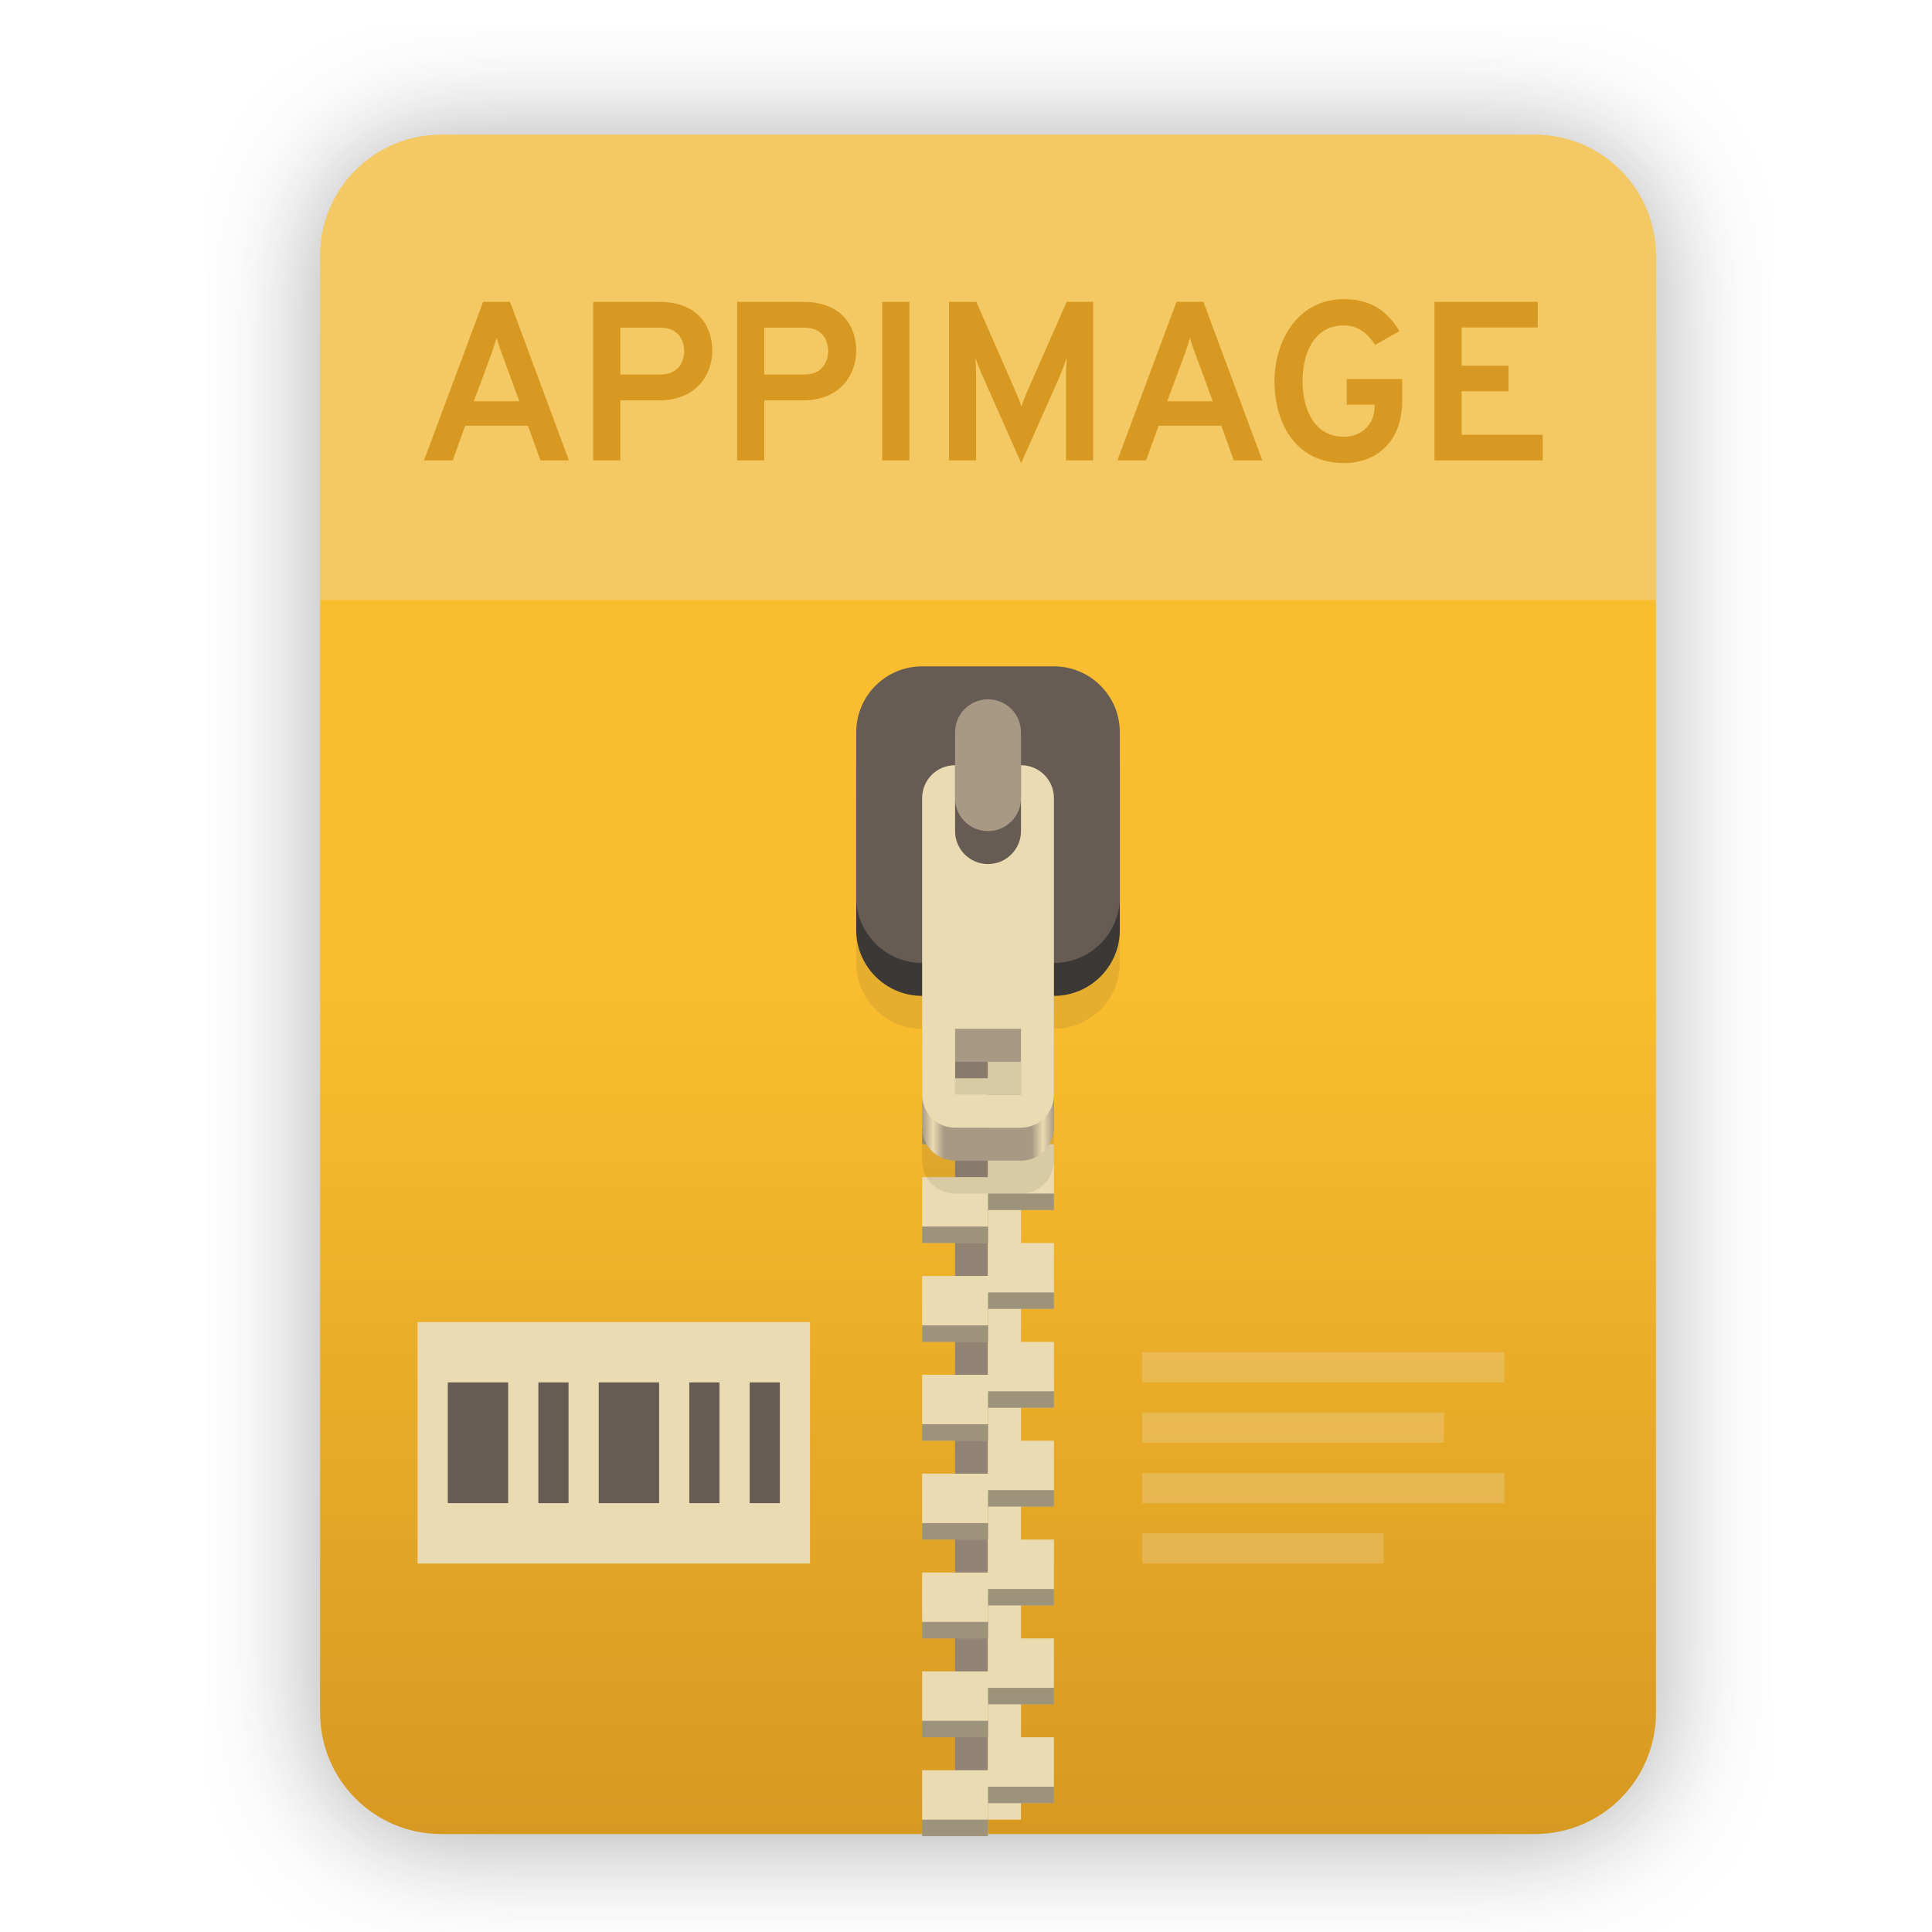
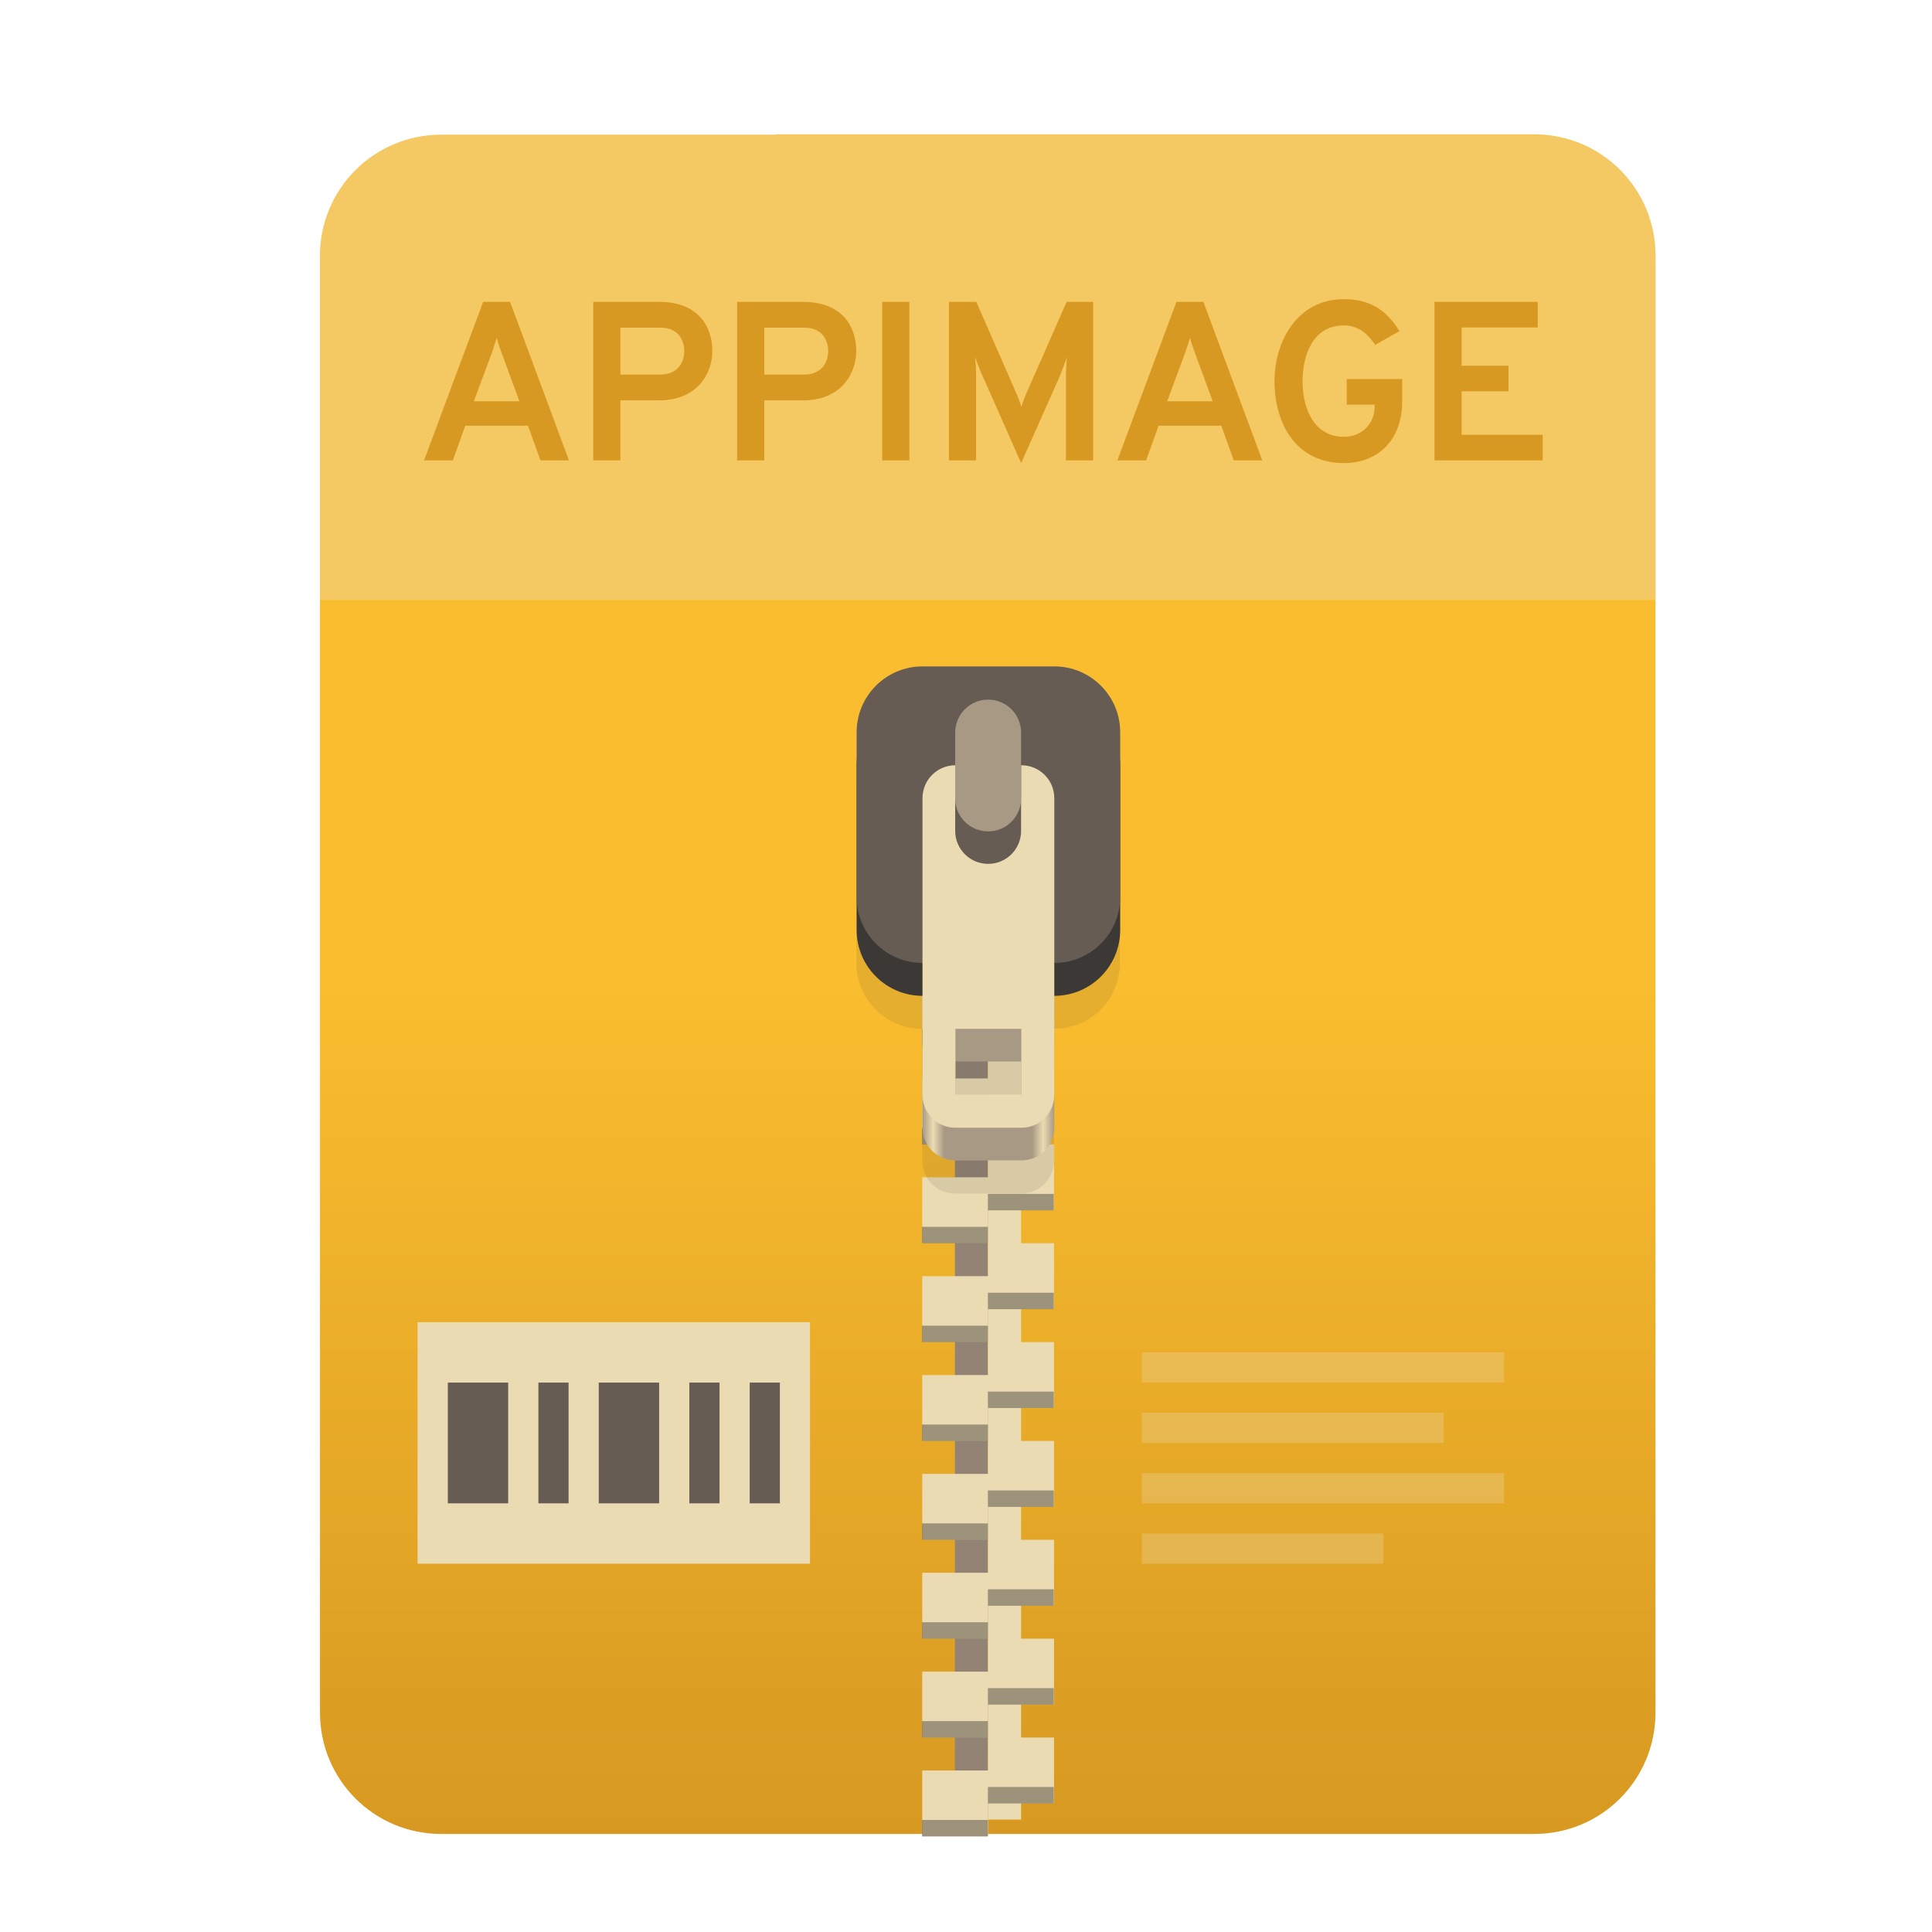
- <svg xmlns="http://www.w3.org/2000/svg" width="256" height="256" viewBox="0 0 256 256" fill="none">
-   <g clip-path="url(#clip0)">
-     <g opacity="0.4" filter="url(#filter0_f)">
-       <path fill-rule="evenodd" clip-rule="evenodd" d="M102.816 18.413H58.497H58.497C49.587 18.413 42.413 25.587 42.413 34.497V227.503C42.413 236.413 49.587 243.587 58.497 243.587H58.586H203.252H203.34C212.251 243.587 219.424 236.413 219.424 227.503L219.424 227.459L219.424 34.497C219.424 25.587 212.251 18.413 203.34 18.413H159.021H102.816Z" fill="#282828" />
-     </g>
-     <path fill-rule="evenodd" clip-rule="evenodd" d="M102.816 17.849H58.497H58.497C49.587 17.849 42.413 25.023 42.413 33.933V226.939C42.413 235.85 49.587 243.023 58.497 243.023H58.586H203.252H203.34C212.251 243.023 219.424 235.85 219.424 226.939L219.424 226.895L219.424 33.933C219.424 25.023 212.251 17.849 203.34 17.849H159.021H102.816Z" fill="url(#paint0_linear)" />
-     <path opacity="0.4" d="M102.816 17.849H58.497C49.587 17.849 42.413 25.023 42.413 33.933V79.5H219.424V33.933C219.424 25.023 212.251 17.849 203.34 17.849H159.021H102.816Z" fill="#ebdbb2" />
-     <path d="M130.919 110.127H126.552V241.113H130.919V110.127Z" fill="#928374" />
-     <path d="M135.285 241.113H130.919V110.127H135.285V241.113Z" fill="#ebdbb2" />
-     <path d="M122.186 116.677V125.409H130.919V121.043H139.651V116.677H130.919H122.186ZM130.919 125.409V129.775H122.186V138.508H130.919V134.141H139.651V125.409H130.919ZM130.919 138.508V142.874H122.186V151.606H130.919V147.24H139.651V138.508H130.919ZM130.919 151.606V155.972H122.186V164.705H130.919V160.339H139.651V155.972V151.606H130.919ZM130.919 164.705V169.071H122.186V177.803H130.919V173.437H139.651V164.705H130.919ZM130.919 177.803V182.17H122.186V190.902H130.919V186.536H139.651V177.803H130.919ZM130.919 190.902V195.268H122.186V204.001H130.919V199.634H139.651V195.268V190.902H130.919ZM130.919 204.001V208.367H122.186V217.099H130.919V212.733H139.651V204.001H130.919ZM130.919 217.099V221.465H122.186V230.198H130.919V225.832H139.651V217.099H130.919ZM130.919 230.198V234.564H122.186V243.296H130.919V238.93H139.651V234.564V230.198H130.919Z" fill="url(#paint1_linear)" />
-     <path opacity="0.4" d="M130.919 118.86V121.043H139.651V118.86H130.919ZM122.186 123.226V125.409H130.919V123.226H122.186ZM130.919 131.958V134.141H139.651V131.958H130.919ZM122.186 136.325V138.508H130.919V136.325H122.186ZM130.919 145.057V147.24H139.651V145.057H130.919ZM122.186 149.423V151.606H130.919V149.423H122.186ZM130.919 158.156V160.339H139.651V158.156H130.919ZM122.186 162.522V164.705H130.919V162.522H122.186ZM130.919 171.254V173.437H139.651V171.254H130.919ZM122.186 175.62V177.803H130.919V175.62H122.186ZM130.919 184.353V186.536H139.651V184.353H130.919ZM122.186 188.719V190.902H130.919V188.719H122.186ZM130.919 197.451V199.634H139.651V197.451H130.919ZM122.186 201.817V204.001H130.919V201.817H122.186ZM130.919 210.55V212.733H139.651V210.55H130.919ZM122.186 214.916V217.099H130.919V214.916H122.186ZM130.919 223.648V225.832H139.651V223.648H130.919ZM122.186 228.015V230.198H130.919V228.015H122.186ZM130.919 236.747V238.93H139.651V236.747H130.919ZM122.186 241.113V243.296H130.919V241.113H122.186Z" fill="#282828" />
-     <path opacity="0.1" d="M122.186 97.029C117.349 97.029 113.454 100.923 113.454 105.761V127.592C113.454 132.43 117.349 136.325 122.186 136.325V153.789C122.186 156.208 124.134 158.156 126.552 158.156H135.285C137.704 158.156 139.651 156.208 139.651 153.789V136.325C144.489 136.325 148.383 132.43 148.383 127.592V105.761C148.383 100.923 144.489 97.029 139.651 97.029H122.186ZM126.552 145.057H135.285V153.789H126.552V145.057Z" fill="#282828" />
-     <path d="M126.552 110.127C124.134 110.127 122.186 112.075 122.186 114.494V149.423C122.186 151.842 124.134 153.789 126.552 153.789H135.285C137.704 153.789 139.651 151.842 139.651 149.423V114.494C139.651 112.075 137.704 110.127 135.285 110.127H126.552ZM126.552 140.691H135.285V149.423H126.552V140.691Z" fill="url(#paint2_linear)" />
-     <path d="M139.651 92.663H122.186C117.363 92.663 113.454 96.572 113.454 101.395V123.226C113.454 128.049 117.363 131.958 122.186 131.958H139.651C144.474 131.958 148.383 128.049 148.383 123.226V101.395C148.383 96.572 144.474 92.663 139.651 92.663Z" fill="#3c3836" />
-     <path d="M139.651 88.296H122.186C117.363 88.296 113.454 92.206 113.454 97.029V118.86C113.454 123.683 117.363 127.592 122.186 127.592H139.651C144.474 127.592 148.383 123.683 148.383 118.86V97.029C148.383 92.206 144.474 88.296 139.651 88.296Z" fill="#665c54" />
-     <path d="M126.552 101.395C124.134 101.395 122.186 103.342 122.186 105.761V145.057C122.186 147.476 124.134 149.423 126.552 149.423H135.285C137.704 149.423 139.651 147.476 139.651 145.057V105.761C139.651 103.342 137.704 101.395 135.285 101.395H126.552ZM126.552 136.325H135.285V145.057H126.552V136.325Z" fill="#ebdbb2" />
-     <path d="M135.285 110.127C135.285 112.539 133.33 114.494 130.919 114.494C128.507 114.494 126.552 112.539 126.552 110.127V97.029C126.552 94.617 128.507 92.663 130.919 92.663C133.33 92.663 135.285 94.617 135.285 97.029V110.127Z" fill="#665c54" />
-     <path d="M135.285 105.761C135.285 108.173 133.33 110.127 130.919 110.127C128.507 110.127 126.552 108.173 126.552 105.761V97.029C126.552 94.617 128.507 92.663 130.919 92.663C133.33 92.663 135.285 94.617 135.285 97.029V105.761Z" fill="#a89984" />
-     <path d="M71.605 61H75.385L67.585 40H64.015L56.185 61H59.995L61.645 56.41H69.955L71.605 61ZM68.815 53.17H62.785L65.125 46.87C65.335 46.27 65.635 45.37 65.815 44.74C65.965 45.37 66.265 46.27 66.505 46.87L68.815 53.17ZM78.602 61H82.202V53.05H87.332C92.372 53.05 94.382 49.51 94.382 46.51C94.382 43.3 92.552 40 87.332 40H78.602V61ZM87.512 49.63H82.202V43.42H87.512C89.972 43.42 90.662 45.19 90.662 46.51C90.662 47.98 89.822 49.63 87.512 49.63ZM97.674 61H101.274V53.05H106.404C111.444 53.05 113.454 49.51 113.454 46.51C113.454 43.3 111.624 40 106.404 40H97.674V61ZM106.584 49.63H101.274V43.42H106.584C109.044 43.42 109.734 45.19 109.734 46.51C109.734 47.98 108.894 49.63 106.584 49.63ZM116.896 61H120.496V40H116.896V61ZM144.85 61V40H141.34L135.91 52.33C135.7 52.84 135.49 53.41 135.34 53.89C135.19 53.41 134.98 52.84 134.77 52.33L129.37 40H125.74V61H129.34V49.84C129.34 49.09 129.28 47.89 129.22 47.32C129.49 48.13 129.88 49.12 130.21 49.84L135.31 61.36L140.41 49.9C140.71 49.15 141.1 48.13 141.37 47.32C141.31 47.89 141.25 49.09 141.25 49.84V61H144.85ZM163.48 61H167.26L159.46 40H155.89L148.06 61H151.87L153.52 56.41H161.83L163.48 61ZM160.69 53.17H154.66L157 46.87C157.21 46.27 157.51 45.37 157.69 44.74C157.84 45.37 158.14 46.27 158.38 46.87L160.69 53.17ZM178.087 61.36C182.437 61.36 185.797 58.48 185.797 53.14V50.23H178.447V53.62H182.137V53.95C182.137 56.14 180.427 57.88 178.087 57.88C174.187 57.88 172.597 54.28 172.597 50.5C172.597 47.23 173.857 43.12 178.087 43.12C180.067 43.12 181.297 44.32 182.227 45.7L185.437 43.87C184.057 41.68 182.137 39.64 178.087 39.64C171.787 39.64 168.877 45.37 168.877 50.5C168.877 55.99 171.607 61.36 178.087 61.36ZM190.076 61H204.416V57.61H193.676V51.85H199.886V48.46H193.676V43.39H203.756V40H190.076V61Z" fill="url(#paint3_linear)" />
-     <path d="M55.333 175.174H107.332V207.176H55.333V175.174Z" fill="#ebdbb2" />
-     <path d="M59.335 183.176V199.175H67.333V183.176H59.335ZM71.335 183.176V199.175H75.334V183.176H71.335ZM79.333 183.176V199.175H87.334V183.176H79.333ZM91.333 183.176V199.175H95.335V183.176H91.333ZM99.334 183.176V199.175H103.333V183.176H99.334Z" fill="#665c54" />
-     <path opacity="0.3" d="M151.333 179.177V183.176H199.333V179.177H151.333ZM151.333 187.174V191.177H191.336V187.174H151.333ZM151.333 195.176V199.175H199.333V195.176H151.333ZM151.333 203.177V207.176H183.334V203.177H151.333Z" fill="#ebdbb2" />
-   </g>
+ <svg xmlns="http://www.w3.org/2000/svg" width="256" height="256" fill="none" version="1.1" viewBox="0 0 256 256">
+   <path d="m102.8 17.85h-44.32c-8.91 0-16.08 7.173-16.08 16.08v193c0 8.911 7.173 16.08 16.08 16.08h144.8c8.911 0 16.08-7.173 16.08-16.08v-0.044-193c0-8.91-7.173-16.08-16.08-16.08h-100.5z" clip-rule="evenodd" fill="url(#paint0_linear)" fill-rule="evenodd" />
+   <path d="m102.8 17.85h-44.32c-8.91 0-16.08 7.173-16.08 16.08v45.57h177v-45.57c0-8.91-7.173-16.08-16.08-16.08h-100.5z" fill="#ebdbb2" opacity=".4" />
+   <path d="m130.9 110.1h-4.367v131h4.367v-131z" fill="#928374" />
+   <path d="m135.3 241.1h-4.366v-131h4.366v131z" fill="#ebdbb2" />
+   <path d="m122.2 116.7v8.732h8.733v-4.366h8.732v-4.366h-17.46zm8.733 8.732v4.366h-8.733v8.733h8.733v-4.367h8.732v-8.732h-8.732zm0 13.1v4.366h-8.733v8.732h8.733v-4.366h8.732v-8.732h-8.732zm0 13.1v4.366h-8.733v8.733h8.733v-4.366h8.732v-8.733h-8.732zm0 13.1v4.366h-8.733v8.732h8.733v-4.366h8.732v-8.732h-8.732zm0 13.1v4.367h-8.733v8.732h8.733v-4.366h8.732v-8.733h-8.732zm0 13.1v4.366h-8.733v8.733h8.733v-4.367h8.732v-8.732h-8.732zm0 13.1v4.366h-8.733v8.732h8.733v-4.366h8.732v-8.732h-8.732zm0 13.1v4.366h-8.733v8.733h8.733v-4.366h8.732v-8.733h-8.732zm0 13.1v4.366h-8.733v8.732h8.733v-4.366h8.732v-8.732h-8.732z" fill="url(#paint1_linear)" />
+   <path d="m130.9 118.9v2.183h8.732v-2.183h-8.732zm-8.733 4.366v2.183h8.733v-2.183h-8.733zm8.733 8.732v2.183h8.732v-2.183h-8.732zm-8.733 4.367v2.183h8.733v-2.183h-8.733zm8.733 8.732v2.183h8.732v-2.183h-8.732zm-8.733 4.366v2.183h8.733v-2.183h-8.733zm8.733 8.733v2.183h8.732v-2.183h-8.732zm-8.733 4.366v2.183h8.733v-2.183h-8.733zm8.733 8.732v2.183h8.732v-2.183h-8.732zm-8.733 4.366v2.183h8.733v-2.183h-8.733zm8.733 8.733v2.183h8.732v-2.183h-8.732zm-8.733 4.366v2.183h8.733v-2.183h-8.733zm8.733 8.732v2.183h8.732v-2.183h-8.732zm-8.733 4.366v2.184h8.733v-2.184h-8.733zm8.733 8.733v2.183h8.732v-2.183h-8.732zm-8.733 4.366v2.183h8.733v-2.183h-8.733zm8.733 8.732v2.184h8.732v-2.184h-8.732zm-8.733 4.367v2.183h8.733v-2.183h-8.733zm8.733 8.732v2.183h8.732v-2.183h-8.732zm-8.733 4.366v2.183h8.733v-2.183h-8.733z" fill="#282828" opacity=".4" />
+   <path d="m122.2 97.03c-4.837 0-8.732 3.894-8.732 8.732v21.83c0 4.838 3.895 8.733 8.732 8.733v17.46c0 2.419 1.948 4.367 4.366 4.367h8.733c2.419 0 4.366-1.948 4.366-4.367v-17.46c4.838 0 8.732-3.895 8.732-8.733v-21.83c0-4.838-3.894-8.732-8.732-8.732h-17.46zm4.366 48.03h8.733v8.732h-8.733v-8.732z" fill="#282828" opacity=".1" />
+   <path d="m126.6 110.1c-2.418 0-4.366 1.948-4.366 4.367v34.93c0 2.419 1.948 4.366 4.366 4.366h8.733c2.419 0 4.366-1.947 4.366-4.366v-34.93c0-2.419-1.947-4.367-4.366-4.367h-8.733zm0 30.56h8.733v8.732h-8.733v-8.732z" fill="url(#paint2_linear)" />
+   <path d="m139.7 92.66h-17.46c-4.823 0-8.732 3.91-8.732 8.732v21.83c0 4.823 3.909 8.732 8.732 8.732h17.46c4.823 0 8.732-3.909 8.732-8.732v-21.83c0-4.823-3.909-8.732-8.732-8.732z" fill="#3c3836" />
+   <path d="m139.7 88.3h-17.46c-4.823 0-8.732 3.91-8.732 8.732v21.83c0 4.823 3.909 8.732 8.732 8.732h17.46c4.823 0 8.732-3.909 8.732-8.732v-21.83c0-4.823-3.909-8.732-8.732-8.732z" fill="#665c54" />
+   <path d="m126.6 101.4c-2.418 0-4.366 1.947-4.366 4.366v39.3c0 2.419 1.948 4.366 4.366 4.366h8.733c2.419 0 4.366-1.947 4.366-4.366v-39.3c0-2.419-1.947-4.366-4.366-4.366h-8.733zm0 34.93h8.733v8.732h-8.733v-8.732z" fill="#ebdbb2" />
+   <path d="m135.3 110.1c0 2.412-1.955 4.367-4.366 4.367-2.412 0-4.367-1.955-4.367-4.367v-13.1c0-2.411 1.955-4.366 4.367-4.366 2.411 0 4.366 1.955 4.366 4.366v13.1z" fill="#665c54" />
+   <path d="m135.3 105.8c0 2.412-1.955 4.366-4.366 4.366-2.412 0-4.367-1.954-4.367-4.366v-8.732c0-2.411 1.955-4.366 4.367-4.366 2.411 0 4.366 1.955 4.366 4.366v8.732z" fill="#a89984" />
+   <path d="m71.61 61h3.78l-7.8-21h-3.57l-7.83 21h3.81l1.65-4.59h8.31l1.65 4.59zm-2.79-7.83h-6.03l2.34-6.3c0.21-0.6 0.51-1.5 0.69-2.13 0.15 0.63 0.45 1.53 0.69 2.13l2.31 6.3zm9.787 7.83h3.6v-7.95h5.13c5.04 0 7.05-3.54 7.05-6.54 0-3.21-1.83-6.51-7.05-6.51h-8.73v21zm8.91-11.37h-5.31v-6.21h5.31c2.46 0 3.15 1.77 3.15 3.09 0 1.47-0.84 3.12-3.15 3.12zm10.16 11.37h3.6v-7.95h5.13c5.04 0 7.05-3.54 7.05-6.54 0-3.21-1.83-6.51-7.05-6.51h-8.73v21zm8.91-11.37h-5.31v-6.21h5.31c2.46 0 3.15 1.77 3.15 3.09 0 1.47-0.84 3.12-3.15 3.12zm10.31 11.37h3.6v-21h-3.6v21zm27.95 0v-21h-3.51l-5.43 12.33c-0.21 0.51-0.42 1.08-0.57 1.56-0.15-0.48-0.36-1.05-0.57-1.56l-5.4-12.33h-3.63v21h3.6v-11.16c0-0.75-0.06-1.95-0.12-2.52 0.27 0.81 0.66 1.8 0.99 2.52l5.1 11.52 5.1-11.46c0.3-0.75 0.69-1.77 0.96-2.58-0.06 0.57-0.12 1.77-0.12 2.52v11.16h3.6zm18.63 0h3.78l-7.8-21h-3.57l-7.83 21h3.81l1.65-4.59h8.31l1.65 4.59zm-2.79-7.83h-6.03l2.34-6.3c0.21-0.6 0.51-1.5 0.69-2.13 0.15 0.63 0.45 1.53 0.69 2.13l2.31 6.3zm17.4 8.19c4.35 0 7.71-2.88 7.71-8.22v-2.91h-7.35v3.39h3.69v0.33c0 2.19-1.71 3.93-4.05 3.93-3.9 0-5.49-3.6-5.49-7.38 0-3.27 1.26-7.38 5.49-7.38 1.98 0 3.21 1.2 4.14 2.58l3.21-1.83c-1.38-2.19-3.3-4.23-7.35-4.23-6.3 0-9.21 5.73-9.21 10.86 0 5.49 2.73 10.86 9.21 10.86zm11.99-0.36h14.34v-3.39h-10.74v-5.76h6.21v-3.39h-6.21v-5.07h10.08v-3.39h-13.68v21z" fill="url(#paint3_linear)" />
+   <path d="m55.33 175.2h52v32h-52v-32z" fill="#ebdbb2" />
+   <path d="m59.34 183.2v16h7.998v-16h-7.998zm12 0v16h3.999v-16h-3.999zm7.998 0v16h8.001v-16h-8.001zm12 0v16h4.003v-16h-4.003zm8.001 0v16h3.999v-16h-3.999z" fill="#665c54" />
+   <path d="m151.3 179.2v3.999h48v-3.999h-48zm0 7.997v4.003h40v-4.003h-40zm0 8.002v3.999h48v-3.999h-48zm0 8.001v3.999h32v-3.999h-32z" fill="#ebdbb2" opacity=".3" />
  <defs>
-     <filter id="filter0_f" x="27.291" y="3.291" width="207.255" height="255.418" filterUnits="userSpaceOnUse" color-interpolation-filters="sRGB">
-       <feFlood flood-opacity="0" result="BackgroundImageFix" />
-       <feBlend mode="normal" in="SourceGraphic" in2="BackgroundImageFix" result="shape" />
-       <feGaussianBlur stdDeviation="7.561" result="effect1_foregroundBlur" />
-     </filter>
-     <linearGradient id="paint0_linear" x1="42.413" y1="17.849" x2="42.413" y2="243.023" gradientUnits="userSpaceOnUse">
-       <stop offset="1e-07" stop-color="#fabd2f" />
-       <stop offset="0.5" stop-color="#fabd2f" />
-       <stop offset="1" stop-color="#d79921" />
+     <linearGradient id="paint0_linear" x1="42.41" x2="42.41" y1="17.85" y2="243" gradientUnits="userSpaceOnUse">
+       <stop stop-color="#fabd2f" offset="1e-7" />
+       <stop stop-color="#fabd2f" offset=".5" />
+       <stop stop-color="#d79921" offset="1" />
    </linearGradient>
-     <linearGradient id="paint1_linear" x1="145.297" y1="215.473" x2="122.186" y2="149.423" gradientUnits="userSpaceOnUse">
-       <stop stop-color="#ebdbb2" />
-       <stop offset="1" stop-color="#ebdbb2" />
+     <linearGradient id="paint1_linear" x1="145.3" x2="122.2" y1="215.5" y2="149.4" gradientUnits="userSpaceOnUse">
+       <stop stop-color="#ebdbb2" offset="0" />
+       <stop stop-color="#ebdbb2" offset="1" />
    </linearGradient>
-     <linearGradient id="paint2_linear" x1="122.186" y1="131.958" x2="139.651" y2="131.958" gradientUnits="userSpaceOnUse">
-       <stop stop-color="#a89984" />
-       <stop offset="0.083" stop-color="#ebdbb2" />
-       <stop offset="0.167" stop-color="#a89984" />
-       <stop offset="0.833" stop-color="#a89984" />
-       <stop offset="0.917" stop-color="#ebdbb2" />
-       <stop offset="1" stop-color="#a89984" />
+     <linearGradient id="paint2_linear" x1="122.2" x2="139.7" y1="132" y2="132" gradientUnits="userSpaceOnUse">
+       <stop stop-color="#a89984" offset="0" />
+       <stop stop-color="#ebdbb2" offset=".083" />
+       <stop stop-color="#a89984" offset=".167" />
+       <stop stop-color="#a89984" offset=".833" />
+       <stop stop-color="#ebdbb2" offset=".917" />
+       <stop stop-color="#a89984" offset="1" />
    </linearGradient>
-     <linearGradient id="paint3_linear" x1="42" y1="29" x2="42" y2="80" gradientUnits="userSpaceOnUse">
-       <stop offset="1e-07" stop-color="#d79921" />
-       <stop offset="1" stop-color="#d79921" />
+     <linearGradient id="paint3_linear" x1="42" x2="42" y1="29" y2="80" gradientUnits="userSpaceOnUse">
+       <stop stop-color="#d79921" offset="1e-7" />
+       <stop stop-color="#d79921" offset="1" />
    </linearGradient>
-     <clipPath id="clip0">
-       <rect width="256" height="256" fill="#ebdbb2" />
-     </clipPath>
  </defs>
</svg>
